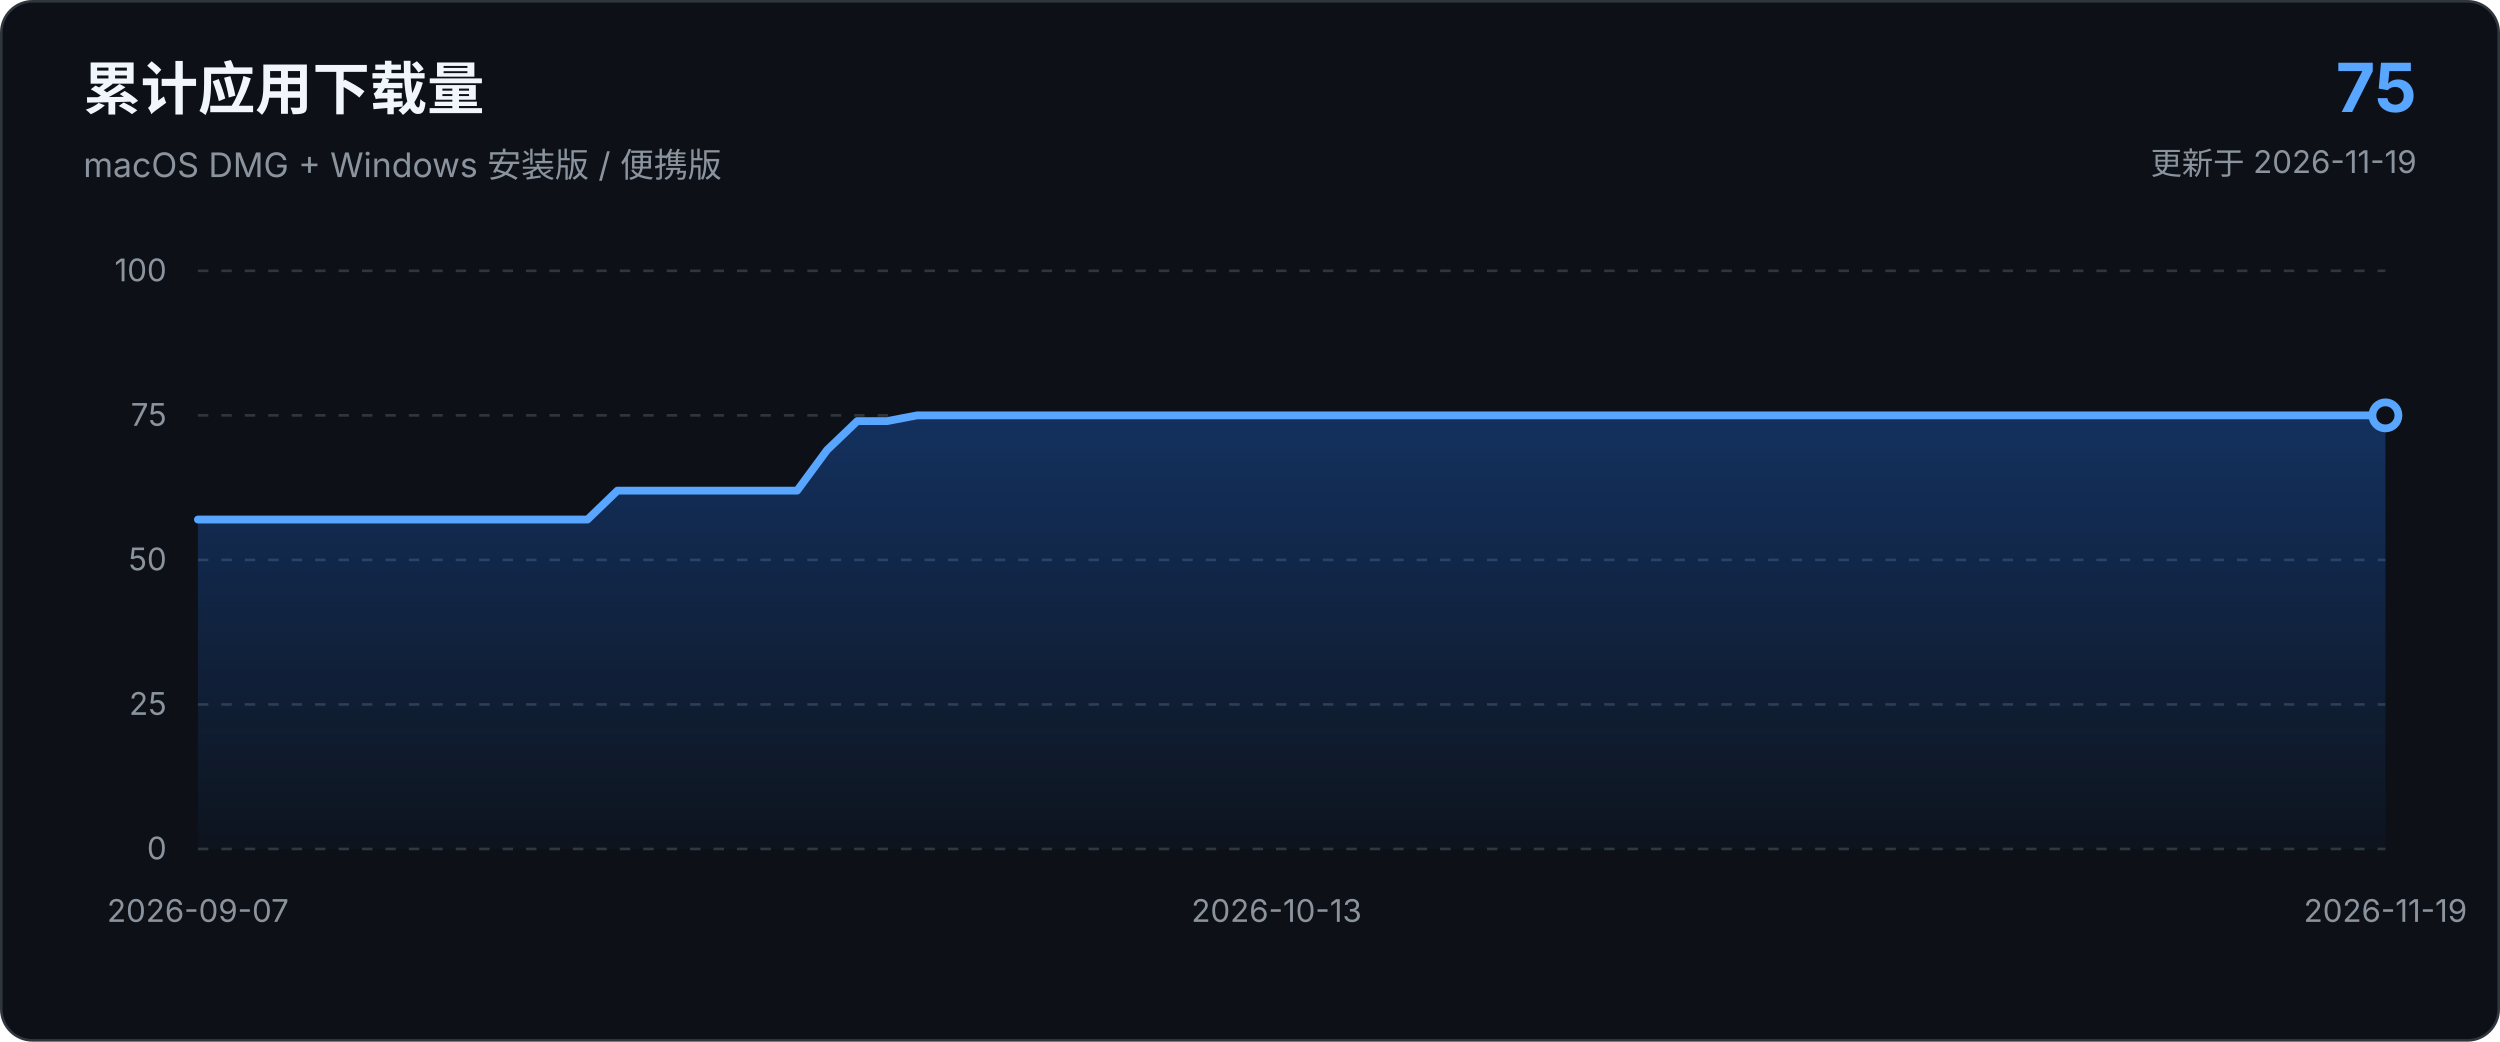
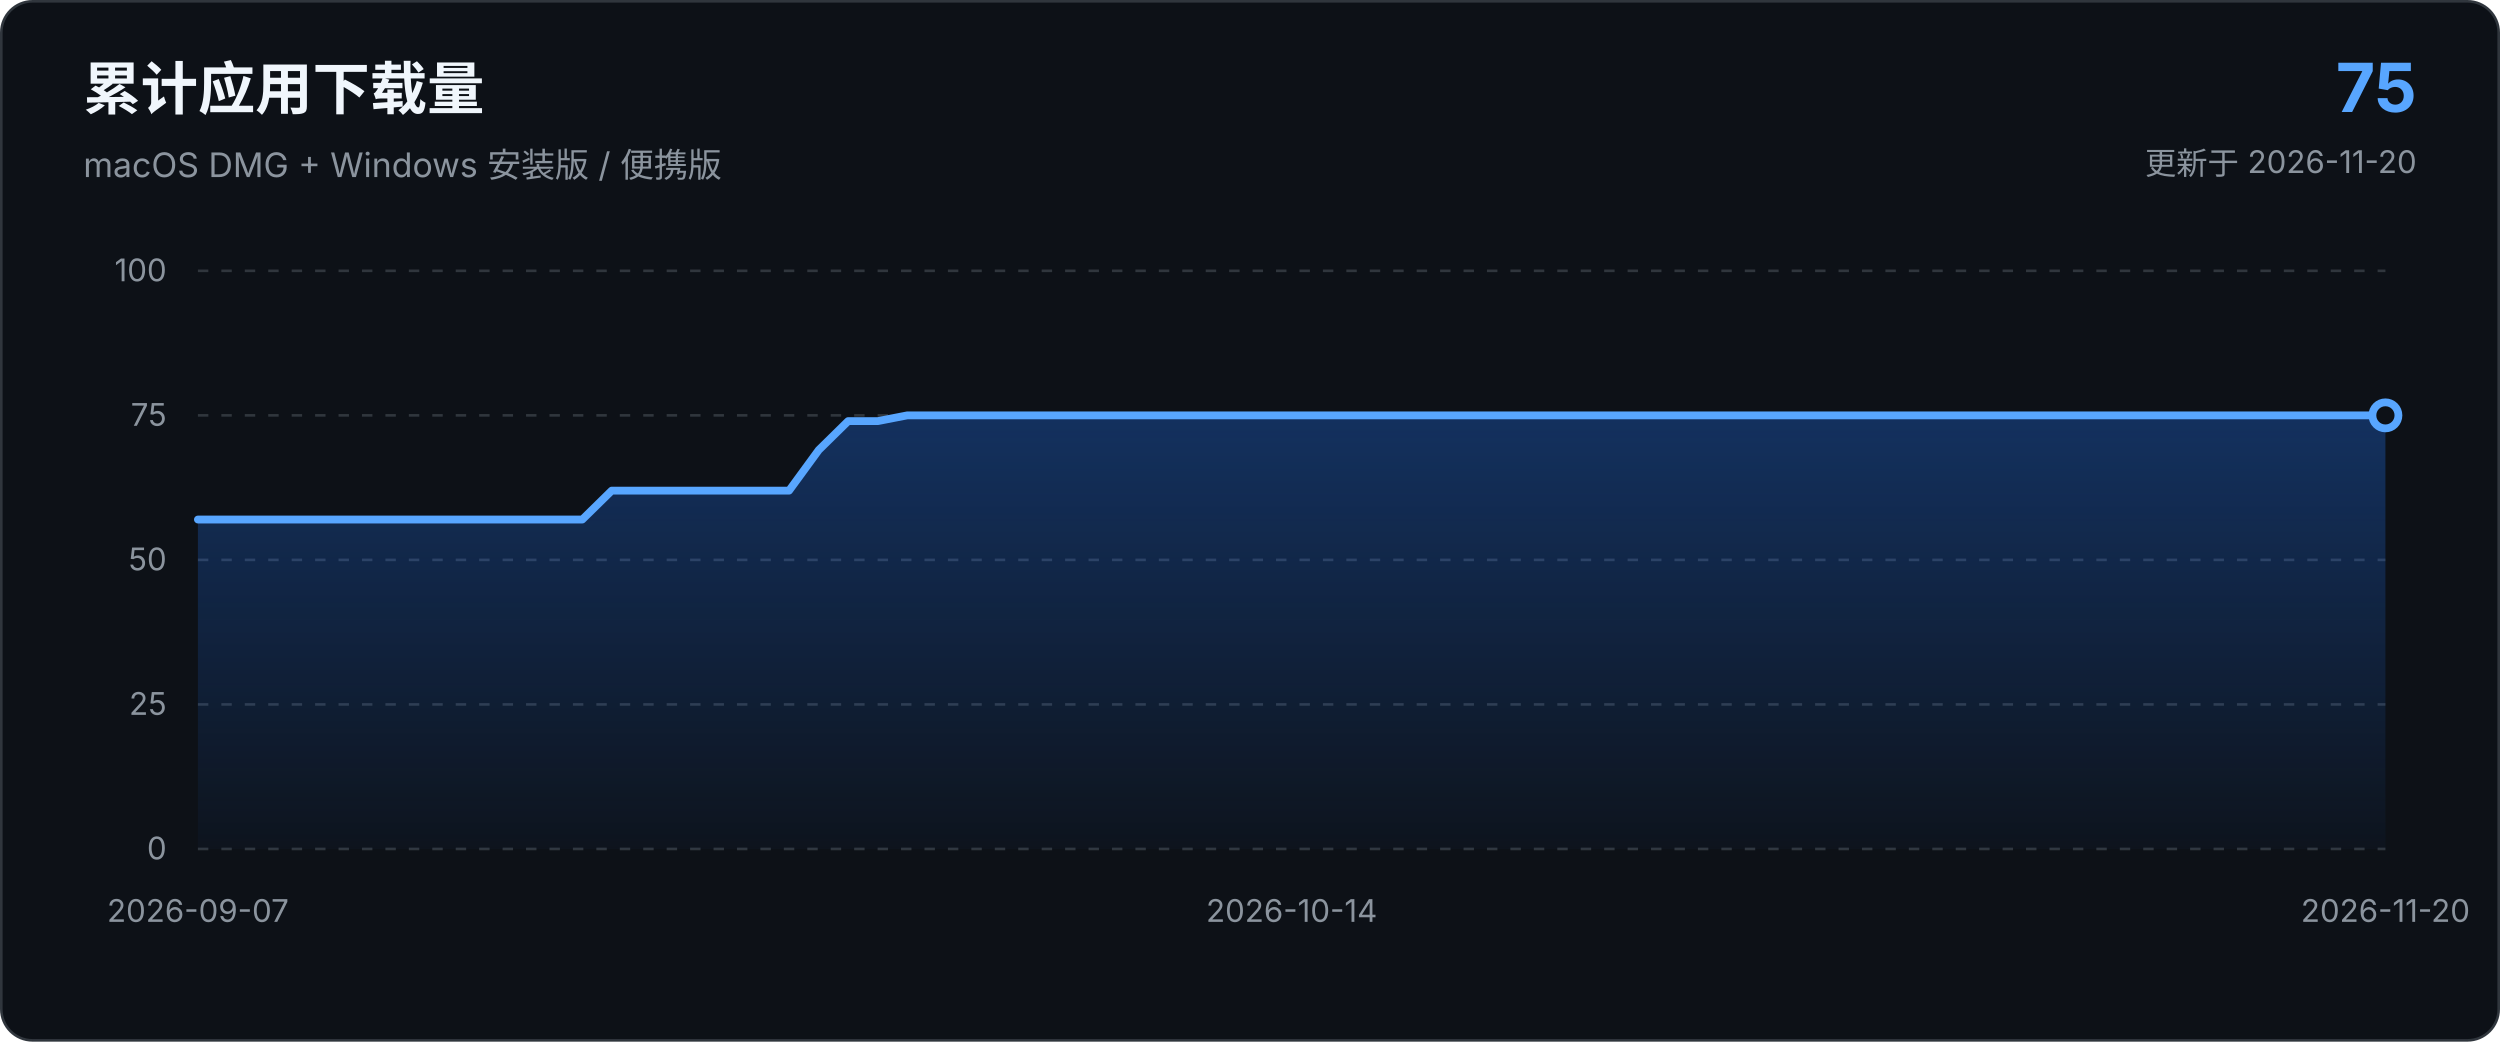
<svg xmlns="http://www.w3.org/2000/svg" viewBox="0 0 960 400" role="img" aria-labelledby="chart-title chart-description">
  <defs>
    <linearGradient id="area-gradient" x1="0" x2="0" y1="0" y2="1">
      <stop offset="0%" stop-color="#1f6feb" stop-opacity="0.34" />
      <stop offset="100%" stop-color="#1f6feb" stop-opacity="0.03" />
    </linearGradient>
  </defs>
  <style>
    text { font-family: -apple-system, BlinkMacSystemFont, "Segoe UI", sans-serif; }
    .axis { fill: #8b949e; font-size: 12px; }
    .grid { stroke: #30363d; stroke-width: 1; stroke-dasharray: 4 5; }
  </style>
  <rect x="0.5" y="0.5" width="959" height="399" rx="12" fill="#0d1117" stroke="#30363d" />
  <text x="32" y="42" fill="#f0f6fc" font-size="22" font-weight="650">累计应用下载量</text>
  <text x="32" y="68" fill="#8b949e" font-size="13">macOS DMG + Windows 安装版 / 便携版</text>
  <text x="928" y="43" text-anchor="end" fill="#58a6ff" font-size="26" font-weight="700">75</text>
-   <text x="928" y="67" text-anchor="end" fill="#8b949e" font-size="12">更新于 2026-11-19</text>
+   <text x="928" y="67" text-anchor="end" fill="#8b949e" font-size="12">更新于 2026-11-20</text>
  <line x1="76.0" y1="326.0" x2="916.0" y2="326.0" class="grid" />
  <text x="64.0" y="330.0" text-anchor="end" class="axis">0</text>
  <line x1="76.0" y1="270.5" x2="916.0" y2="270.5" class="grid" />
  <text x="64.0" y="274.5" text-anchor="end" class="axis">25</text>
  <line x1="76.0" y1="215.0" x2="916.0" y2="215.0" class="grid" />
  <text x="64.0" y="219.0" text-anchor="end" class="axis">50</text>
  <line x1="76.0" y1="159.5" x2="916.0" y2="159.5" class="grid" />
  <text x="64.0" y="163.5" text-anchor="end" class="axis">75</text>
  <line x1="76.0" y1="104.0" x2="916.0" y2="104.0" class="grid" />
  <text x="64.0" y="108.0" text-anchor="end" class="axis">100</text>
-   <path d="M 76.0 326.0 L 76.0 199.5 L 87.5 199.5 L 99.0 199.5 L 110.5 199.5 L 122.0 199.5 L 133.5 199.5 L 145.0 199.5 L 156.5 199.5 L 168.1 199.5 L 179.6 199.5 L 191.1 199.5 L 202.6 199.5 L 214.1 199.5 L 225.6 199.5 L 237.1 188.4 L 248.6 188.4 L 260.1 188.4 L 271.6 188.4 L 283.1 188.4 L 294.6 188.4 L 306.1 188.4 L 317.6 172.8 L 329.2 161.7 L 340.7 161.7 L 352.2 159.5 L 363.7 159.5 L 375.2 159.5 L 386.7 159.5 L 398.2 159.5 L 409.7 159.5 L 421.2 159.5 L 432.7 159.5 L 444.2 159.5 L 455.7 159.5 L 467.2 159.5 L 478.7 159.5 L 490.2 159.5 L 501.8 159.5 L 513.3 159.5 L 524.8 159.5 L 536.3 159.5 L 547.8 159.5 L 559.3 159.5 L 570.8 159.5 L 582.3 159.5 L 593.8 159.5 L 605.3 159.5 L 616.8 159.5 L 628.3 159.5 L 639.8 159.5 L 651.3 159.5 L 662.8 159.5 L 674.4 159.5 L 685.9 159.5 L 697.4 159.5 L 708.9 159.5 L 720.4 159.5 L 731.9 159.5 L 743.4 159.5 L 754.9 159.5 L 766.4 159.5 L 777.9 159.5 L 789.4 159.5 L 800.9 159.5 L 812.4 159.5 L 823.9 159.5 L 835.5 159.5 L 847.0 159.5 L 858.5 159.5 L 870.0 159.5 L 881.5 159.5 L 893.0 159.5 L 904.5 159.5 L 916.0 159.5 L 916.0 326.0 Z" fill="url(#area-gradient)" />
-   <path d="M 76.0 199.5 L 87.5 199.5 L 99.0 199.5 L 110.5 199.5 L 122.0 199.5 L 133.5 199.5 L 145.0 199.5 L 156.5 199.5 L 168.1 199.5 L 179.6 199.5 L 191.1 199.5 L 202.6 199.5 L 214.1 199.5 L 225.6 199.5 L 237.1 188.4 L 248.6 188.4 L 260.1 188.4 L 271.6 188.4 L 283.1 188.4 L 294.6 188.4 L 306.1 188.4 L 317.6 172.8 L 329.2 161.7 L 340.7 161.7 L 352.2 159.5 L 363.7 159.5 L 375.2 159.5 L 386.7 159.5 L 398.2 159.5 L 409.7 159.5 L 421.2 159.5 L 432.7 159.5 L 444.2 159.5 L 455.7 159.5 L 467.2 159.5 L 478.7 159.5 L 490.2 159.5 L 501.8 159.5 L 513.3 159.5 L 524.8 159.5 L 536.3 159.5 L 547.8 159.5 L 559.3 159.5 L 570.8 159.5 L 582.3 159.5 L 593.8 159.5 L 605.3 159.5 L 616.8 159.5 L 628.3 159.5 L 639.8 159.5 L 651.3 159.5 L 662.8 159.5 L 674.4 159.5 L 685.9 159.5 L 697.4 159.5 L 708.9 159.5 L 720.4 159.5 L 731.9 159.5 L 743.4 159.5 L 754.9 159.5 L 766.4 159.5 L 777.9 159.5 L 789.4 159.5 L 800.9 159.5 L 812.4 159.5 L 823.9 159.5 L 835.5 159.5 L 847.0 159.5 L 858.5 159.5 L 870.0 159.5 L 881.5 159.5 L 893.0 159.5 L 904.5 159.5 L 916.0 159.5" fill="none" stroke="#58a6ff" stroke-width="3" stroke-linecap="round" stroke-linejoin="round" />
+   <path d="M 76.0 326.0 L 76.0 199.5 L 87.4 199.5 L 98.7 199.5 L 110.1 199.5 L 121.4 199.5 L 132.8 199.5 L 144.1 199.5 L 155.5 199.5 L 166.8 199.5 L 178.2 199.5 L 189.5 199.5 L 200.9 199.5 L 212.2 199.5 L 223.6 199.5 L 234.9 188.4 L 246.3 188.4 L 257.6 188.4 L 269.0 188.4 L 280.3 188.4 L 291.7 188.4 L 303.0 188.4 L 314.4 172.8 L 325.7 161.7 L 337.1 161.7 L 348.4 159.5 L 359.8 159.5 L 371.1 159.5 L 382.5 159.5 L 393.8 159.5 L 405.2 159.5 L 416.5 159.5 L 427.9 159.5 L 439.2 159.5 L 450.6 159.5 L 461.9 159.5 L 473.3 159.5 L 484.6 159.5 L 496.0 159.5 L 507.4 159.5 L 518.7 159.5 L 530.1 159.5 L 541.4 159.5 L 552.8 159.5 L 564.1 159.5 L 575.5 159.5 L 586.8 159.5 L 598.2 159.5 L 609.5 159.5 L 620.9 159.5 L 632.2 159.5 L 643.6 159.5 L 654.9 159.5 L 666.3 159.5 L 677.6 159.5 L 689.0 159.5 L 700.3 159.5 L 711.7 159.5 L 723.0 159.5 L 734.4 159.5 L 745.7 159.5 L 757.1 159.5 L 768.4 159.5 L 779.8 159.5 L 791.1 159.5 L 802.5 159.5 L 813.8 159.5 L 825.2 159.5 L 836.5 159.5 L 847.9 159.5 L 859.2 159.5 L 870.6 159.5 L 881.9 159.5 L 893.3 159.5 L 904.6 159.5 L 916.0 159.5 L 916.0 326.0 Z" fill="url(#area-gradient)" />
+   <path d="M 76.0 199.5 L 87.4 199.5 L 98.7 199.5 L 110.1 199.5 L 121.4 199.5 L 132.8 199.5 L 144.1 199.5 L 155.5 199.5 L 166.8 199.5 L 178.2 199.5 L 189.5 199.5 L 200.9 199.5 L 212.2 199.5 L 223.6 199.5 L 234.9 188.4 L 246.3 188.4 L 257.6 188.4 L 269.0 188.4 L 280.3 188.4 L 291.7 188.4 L 303.0 188.4 L 314.4 172.8 L 325.7 161.7 L 337.1 161.7 L 348.4 159.5 L 359.8 159.5 L 371.1 159.5 L 382.5 159.5 L 393.8 159.5 L 405.2 159.5 L 416.5 159.5 L 427.9 159.5 L 439.2 159.5 L 450.6 159.5 L 461.9 159.5 L 473.3 159.5 L 484.6 159.5 L 496.0 159.5 L 507.4 159.5 L 518.7 159.5 L 530.1 159.5 L 541.4 159.5 L 552.8 159.5 L 564.1 159.5 L 575.5 159.5 L 586.8 159.5 L 598.2 159.5 L 609.5 159.5 L 620.9 159.5 L 632.2 159.5 L 643.6 159.5 L 654.9 159.5 L 666.3 159.5 L 677.6 159.5 L 689.0 159.5 L 700.3 159.5 L 711.7 159.5 L 723.0 159.5 L 734.4 159.5 L 745.7 159.5 L 757.1 159.5 L 768.4 159.5 L 779.8 159.5 L 791.1 159.5 L 802.5 159.5 L 813.8 159.5 L 825.2 159.5 L 836.5 159.5 L 847.9 159.5 L 859.2 159.5 L 870.6 159.5 L 881.9 159.5 L 893.3 159.5 L 904.6 159.5 L 916.0 159.5" fill="none" stroke="#58a6ff" stroke-width="3" stroke-linecap="round" stroke-linejoin="round" />
  <circle cx="916.0" cy="159.5" r="5" fill="#0d1117" stroke="#58a6ff" stroke-width="3" />
  <text x="76.0" y="354.0" text-anchor="middle" class="axis">2026-09-07</text>
-   <text x="490.2" y="354.0" text-anchor="middle" class="axis">2026-10-13</text>
-   <text x="916.0" y="354.0" text-anchor="middle" class="axis">2026-11-19</text>
+   <text x="496.0" y="354.0" text-anchor="middle" class="axis">2026-10-14</text>
+   <text x="916.0" y="354.0" text-anchor="middle" class="axis">2026-11-20</text>
</svg>
